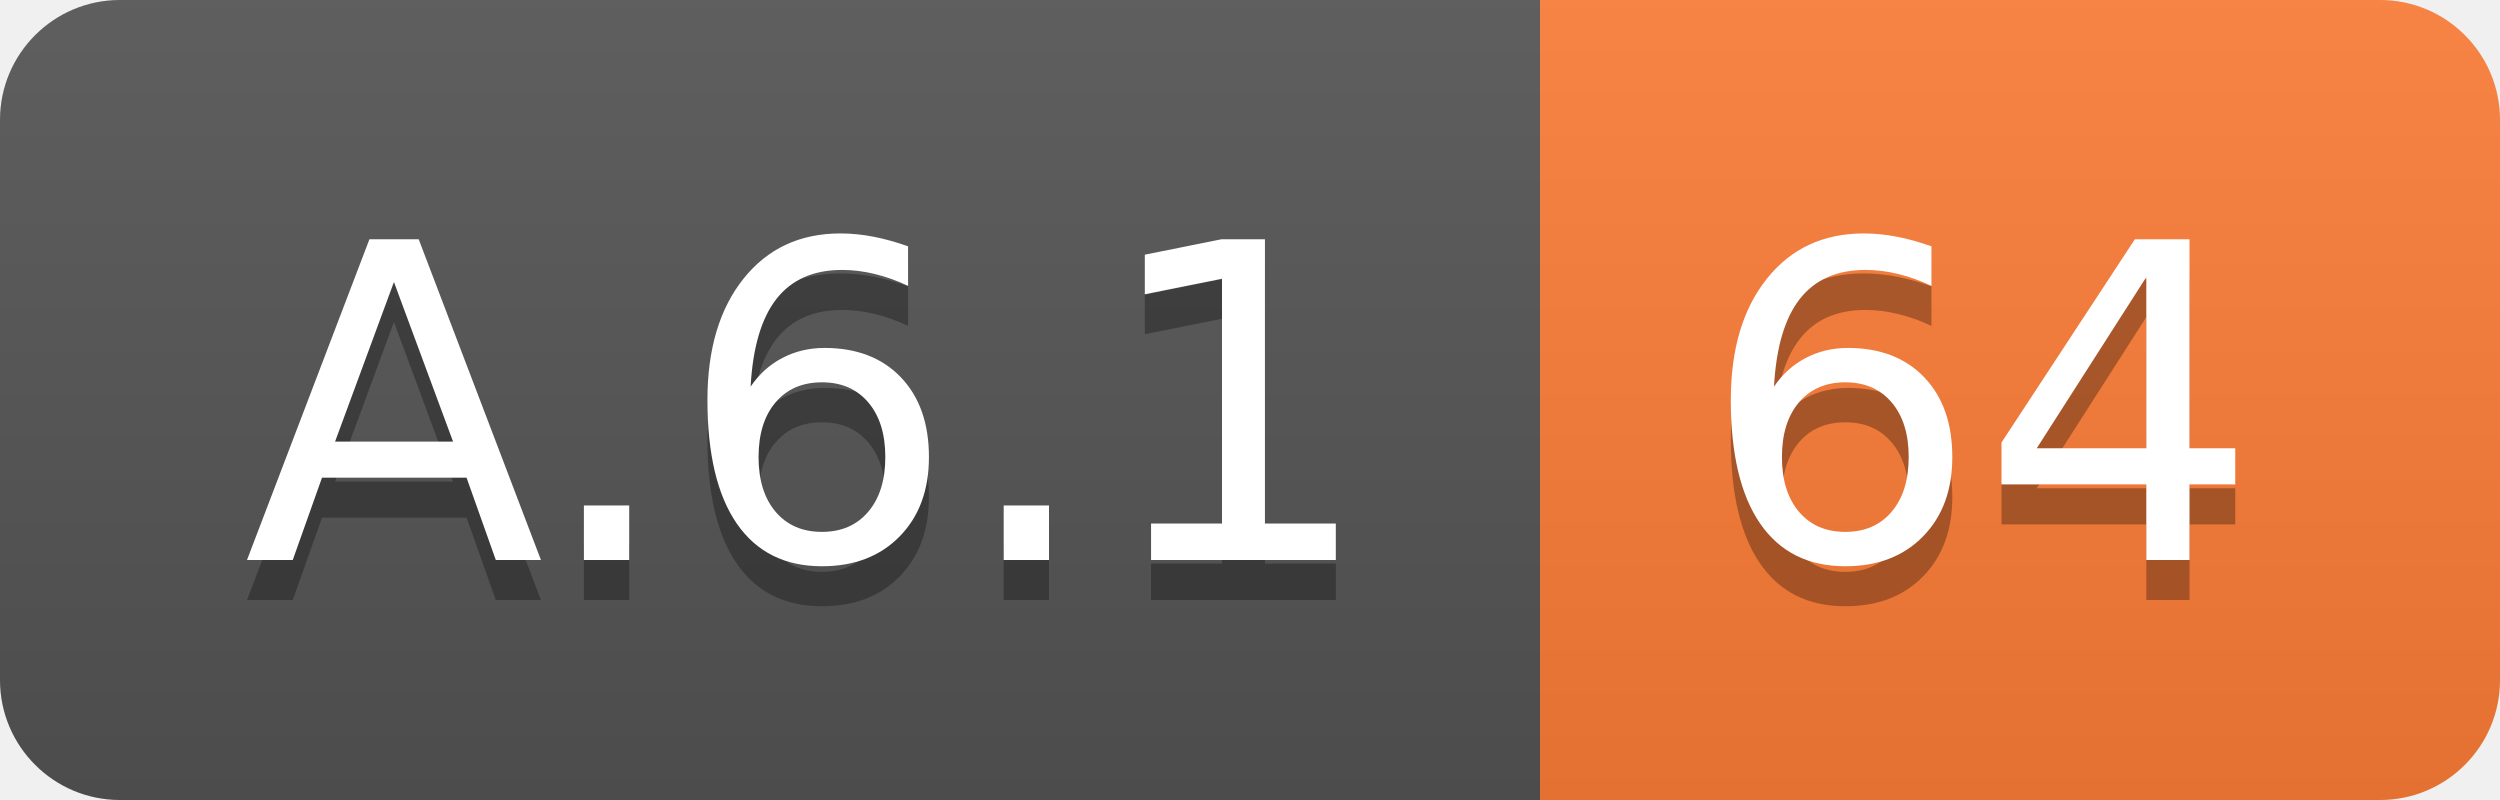
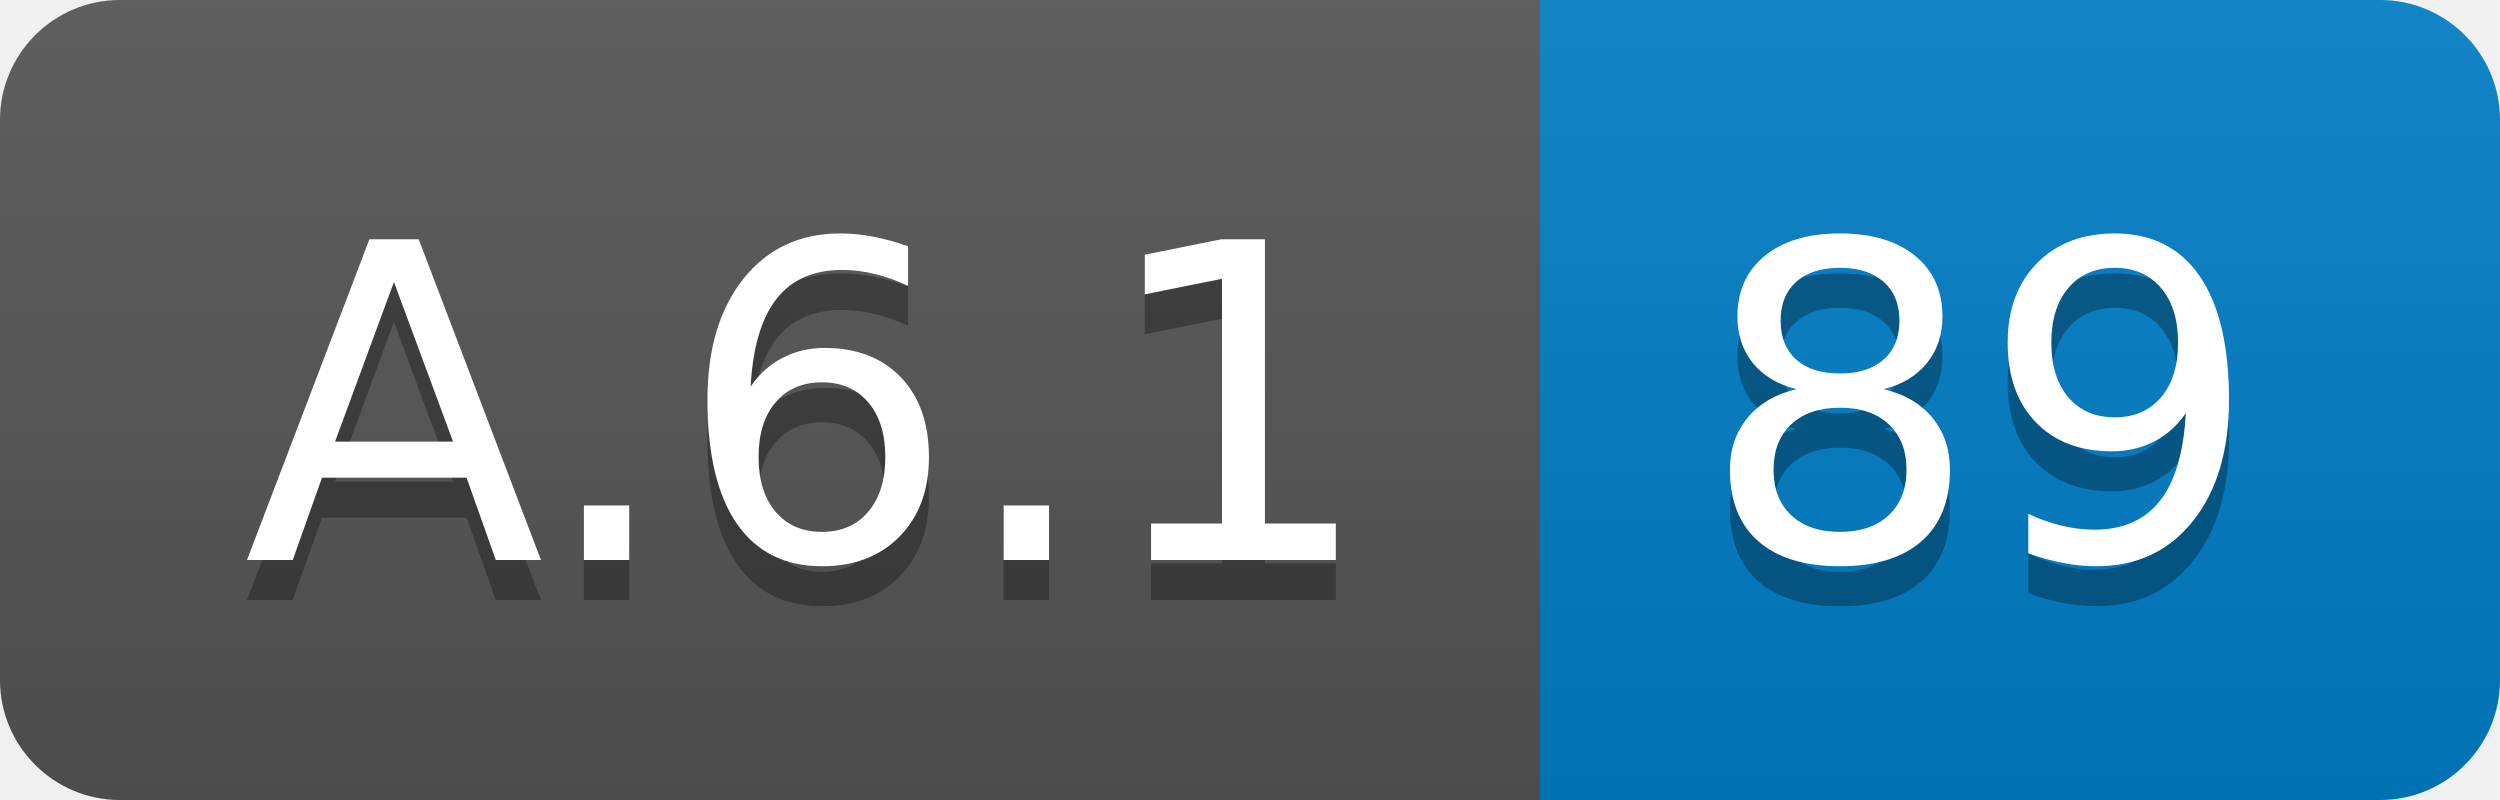
<svg xmlns="http://www.w3.org/2000/svg" width="62.5" height="20">
  <linearGradient id="smooth" x2="0" y2="100%">
    <stop offset="0" stop-color="#bbb" stop-opacity=".1" />
    <stop offset="1" stop-opacity=".1" />
  </linearGradient>
  <clipPath id="round">
    <rect width="62.5" height="20" rx="3" fill="#fff" />
  </clipPath>
  <g clip-path="url(#round)">
    <rect width="38.5" height="20" fill="#555" />
-     <rect x="38.5" width="24.0" height="20" fill="#fe7d37" />
+     <rect x="38.5" width="24.0" height="20" fill="#007ec6" />
    <rect width="62.5" height="20" fill="url(#smooth)" />
  </g>
  <g fill="#fff" text-anchor="middle" font-family="DejaVu Sans,Verdana,Geneva,sans-serif" font-size="110">
    <text x="202.5" y="150" fill="#010101" fill-opacity=".3" transform="scale(0.1)" textLength="285.0" lengthAdjust="spacing">A.6.1</text>
    <text x="202.5" y="140" transform="scale(0.1)" textLength="285.0" lengthAdjust="spacing">A.6.1</text>
-     <text x="495.0" y="150" fill="#010101" fill-opacity=".3" transform="scale(0.1)" textLength="140.0" lengthAdjust="spacing">64</text>
-     <text x="495.0" y="140" transform="scale(0.1)" textLength="140.0" lengthAdjust="spacing">64</text>
+     <text x="495.0" y="150" fill="#010101" fill-opacity=".3" transform="scale(0.1)" textLength="140.0" lengthAdjust="spacing">89</text>
+     <text x="495.0" y="140" transform="scale(0.1)" textLength="140.0" lengthAdjust="spacing">89</text>
  </g>
</svg>
